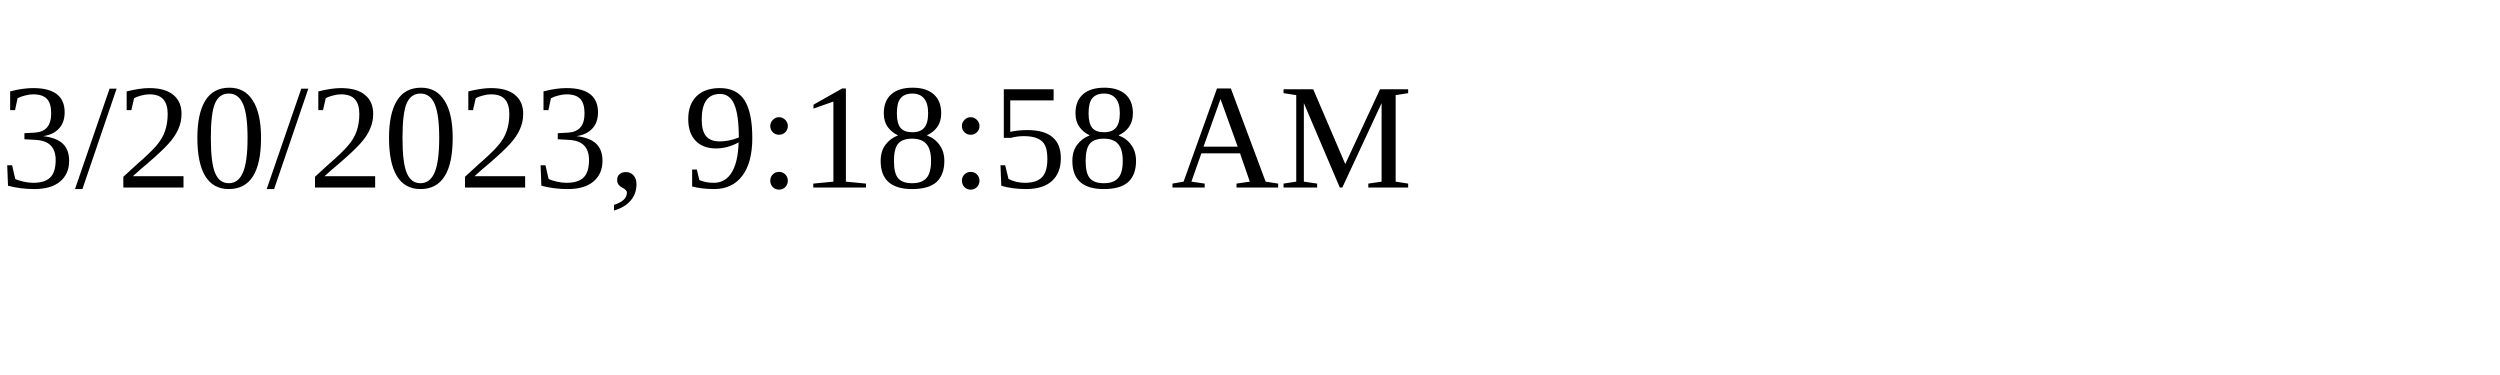
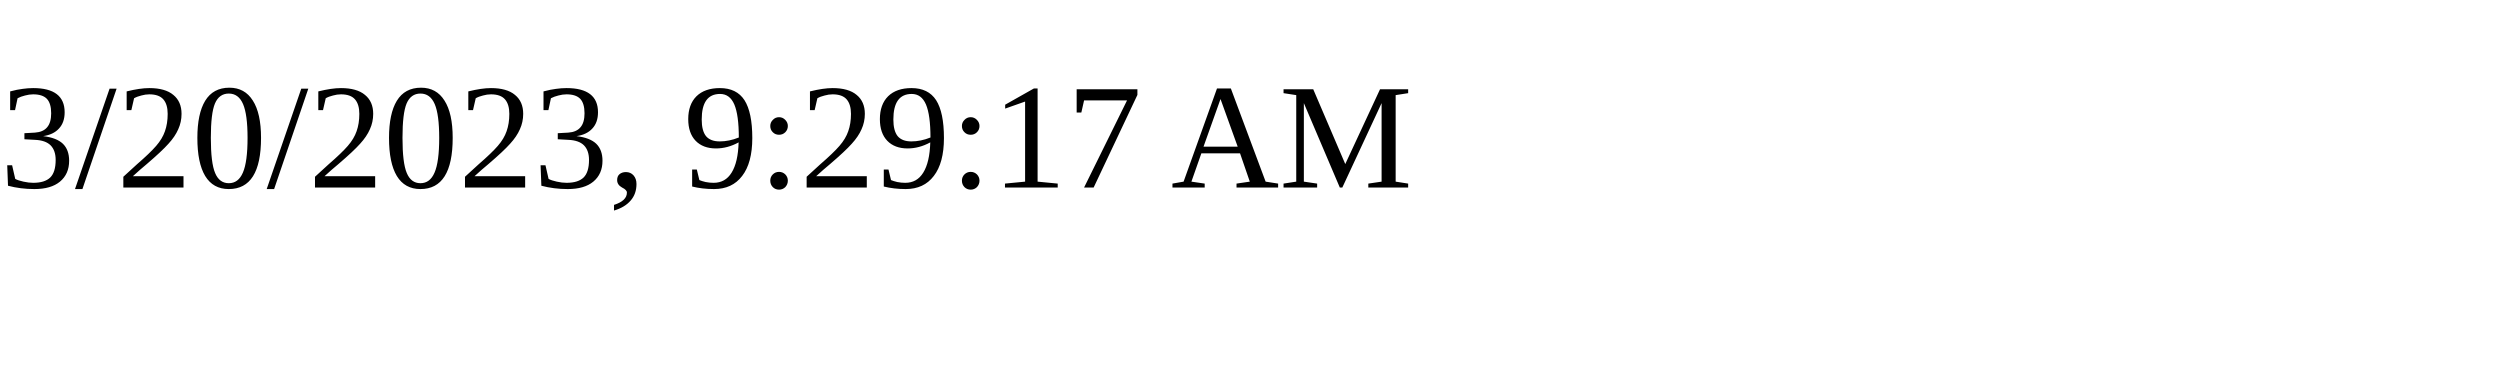
<svg xmlns="http://www.w3.org/2000/svg" height="30" width="200">
-   <text x="0" y="15">3/20/2023, 9:18:58 AM</text>
+   <text x="0" y="15">3/20/2023, 9:29:17 AM</text>
</svg>
